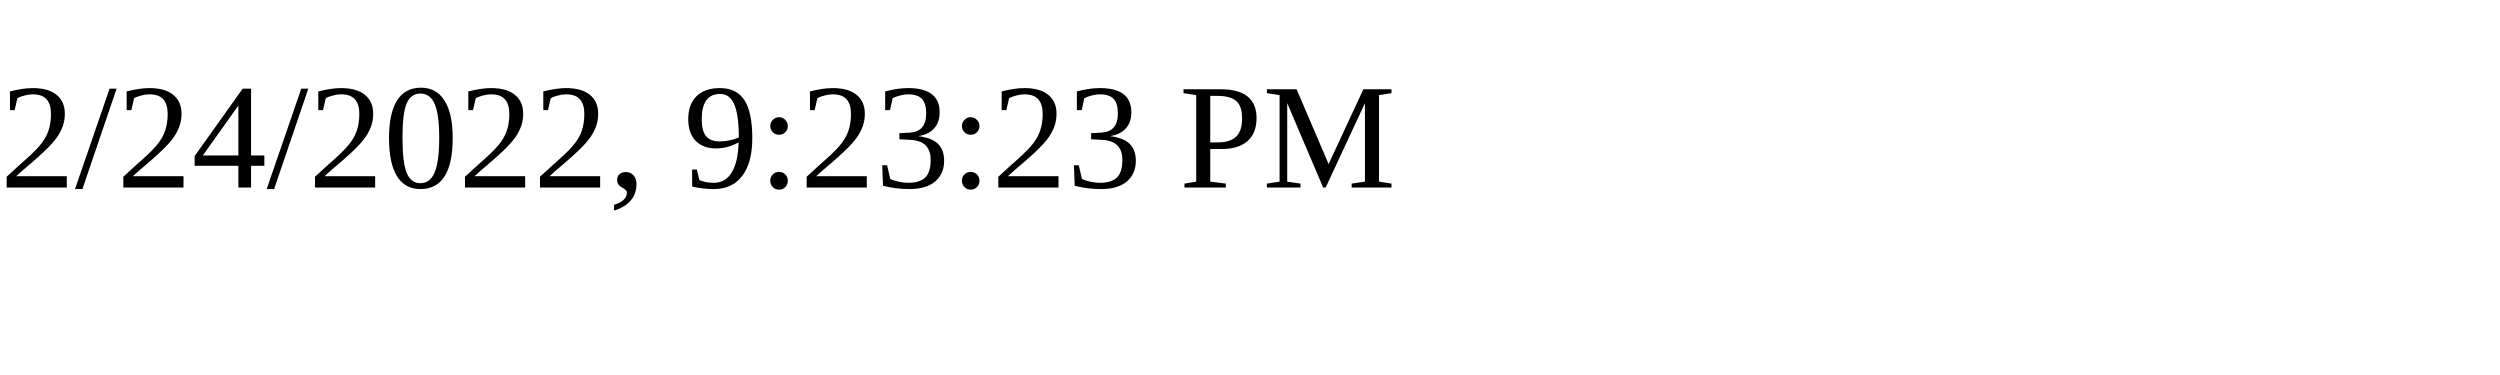
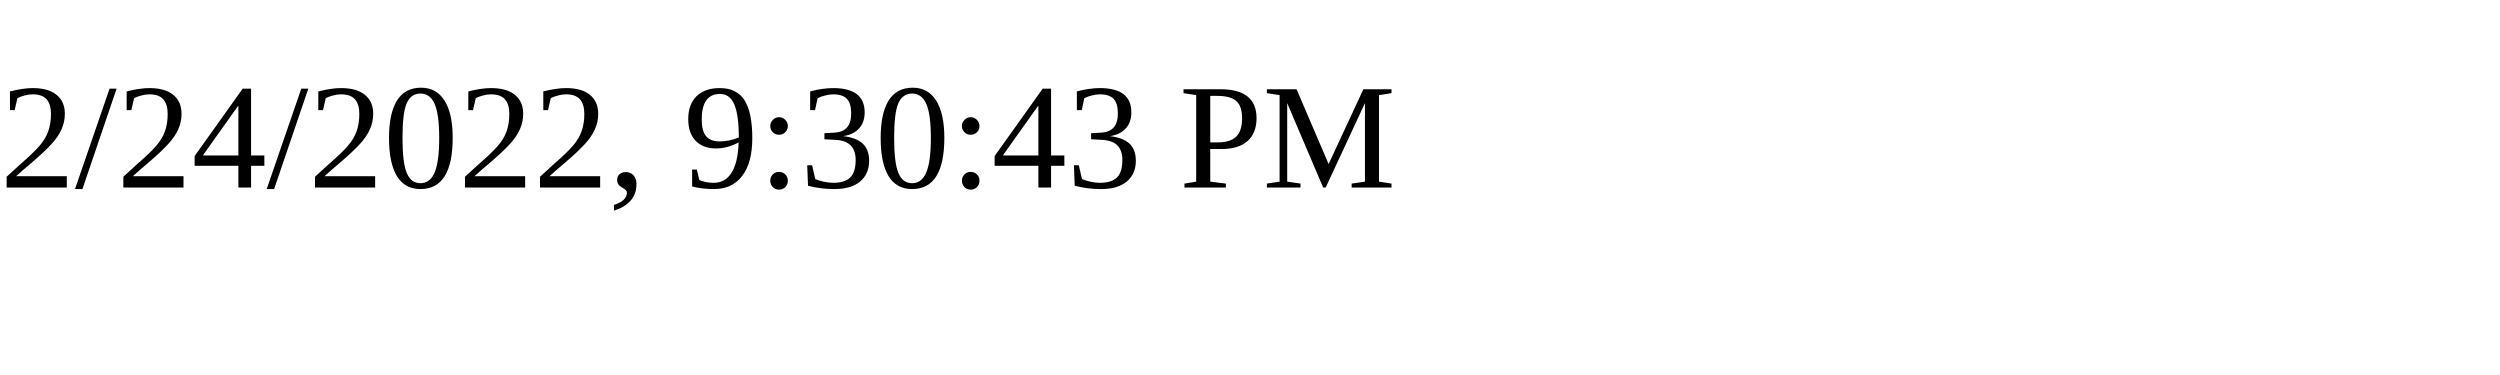
<svg xmlns="http://www.w3.org/2000/svg" height="30" width="200">
-   <text x="0" y="15">2/24/2022, 9:23:23 PM</text>
+   <text x="0" y="15">2/24/2022, 9:30:43 PM</text>
</svg>
